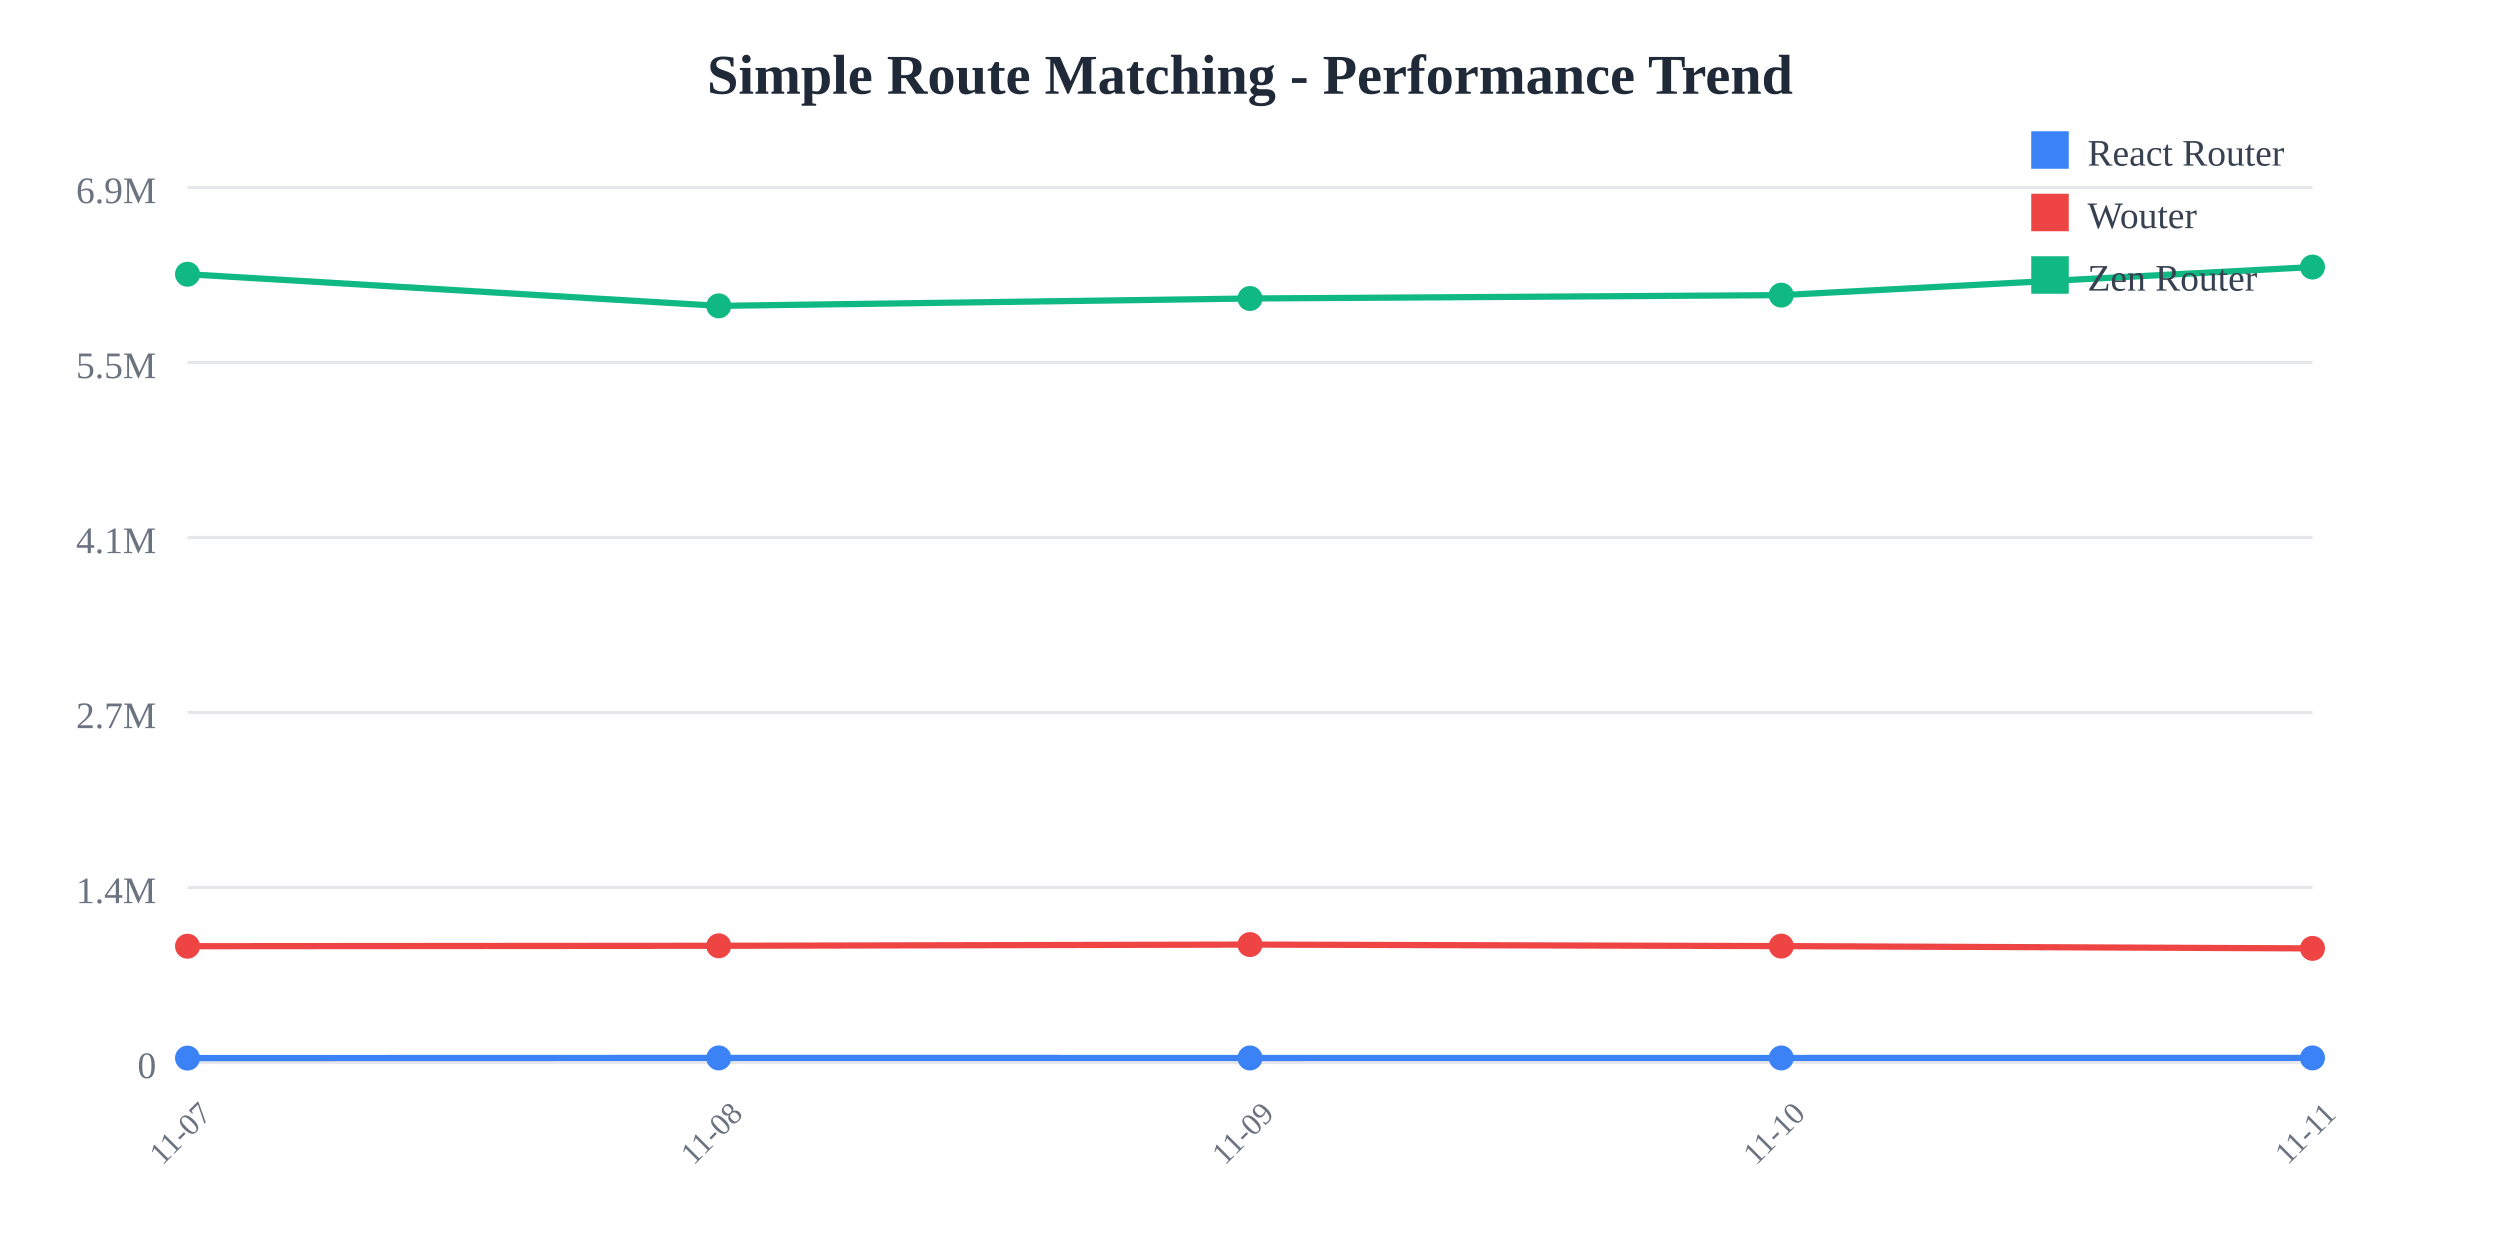
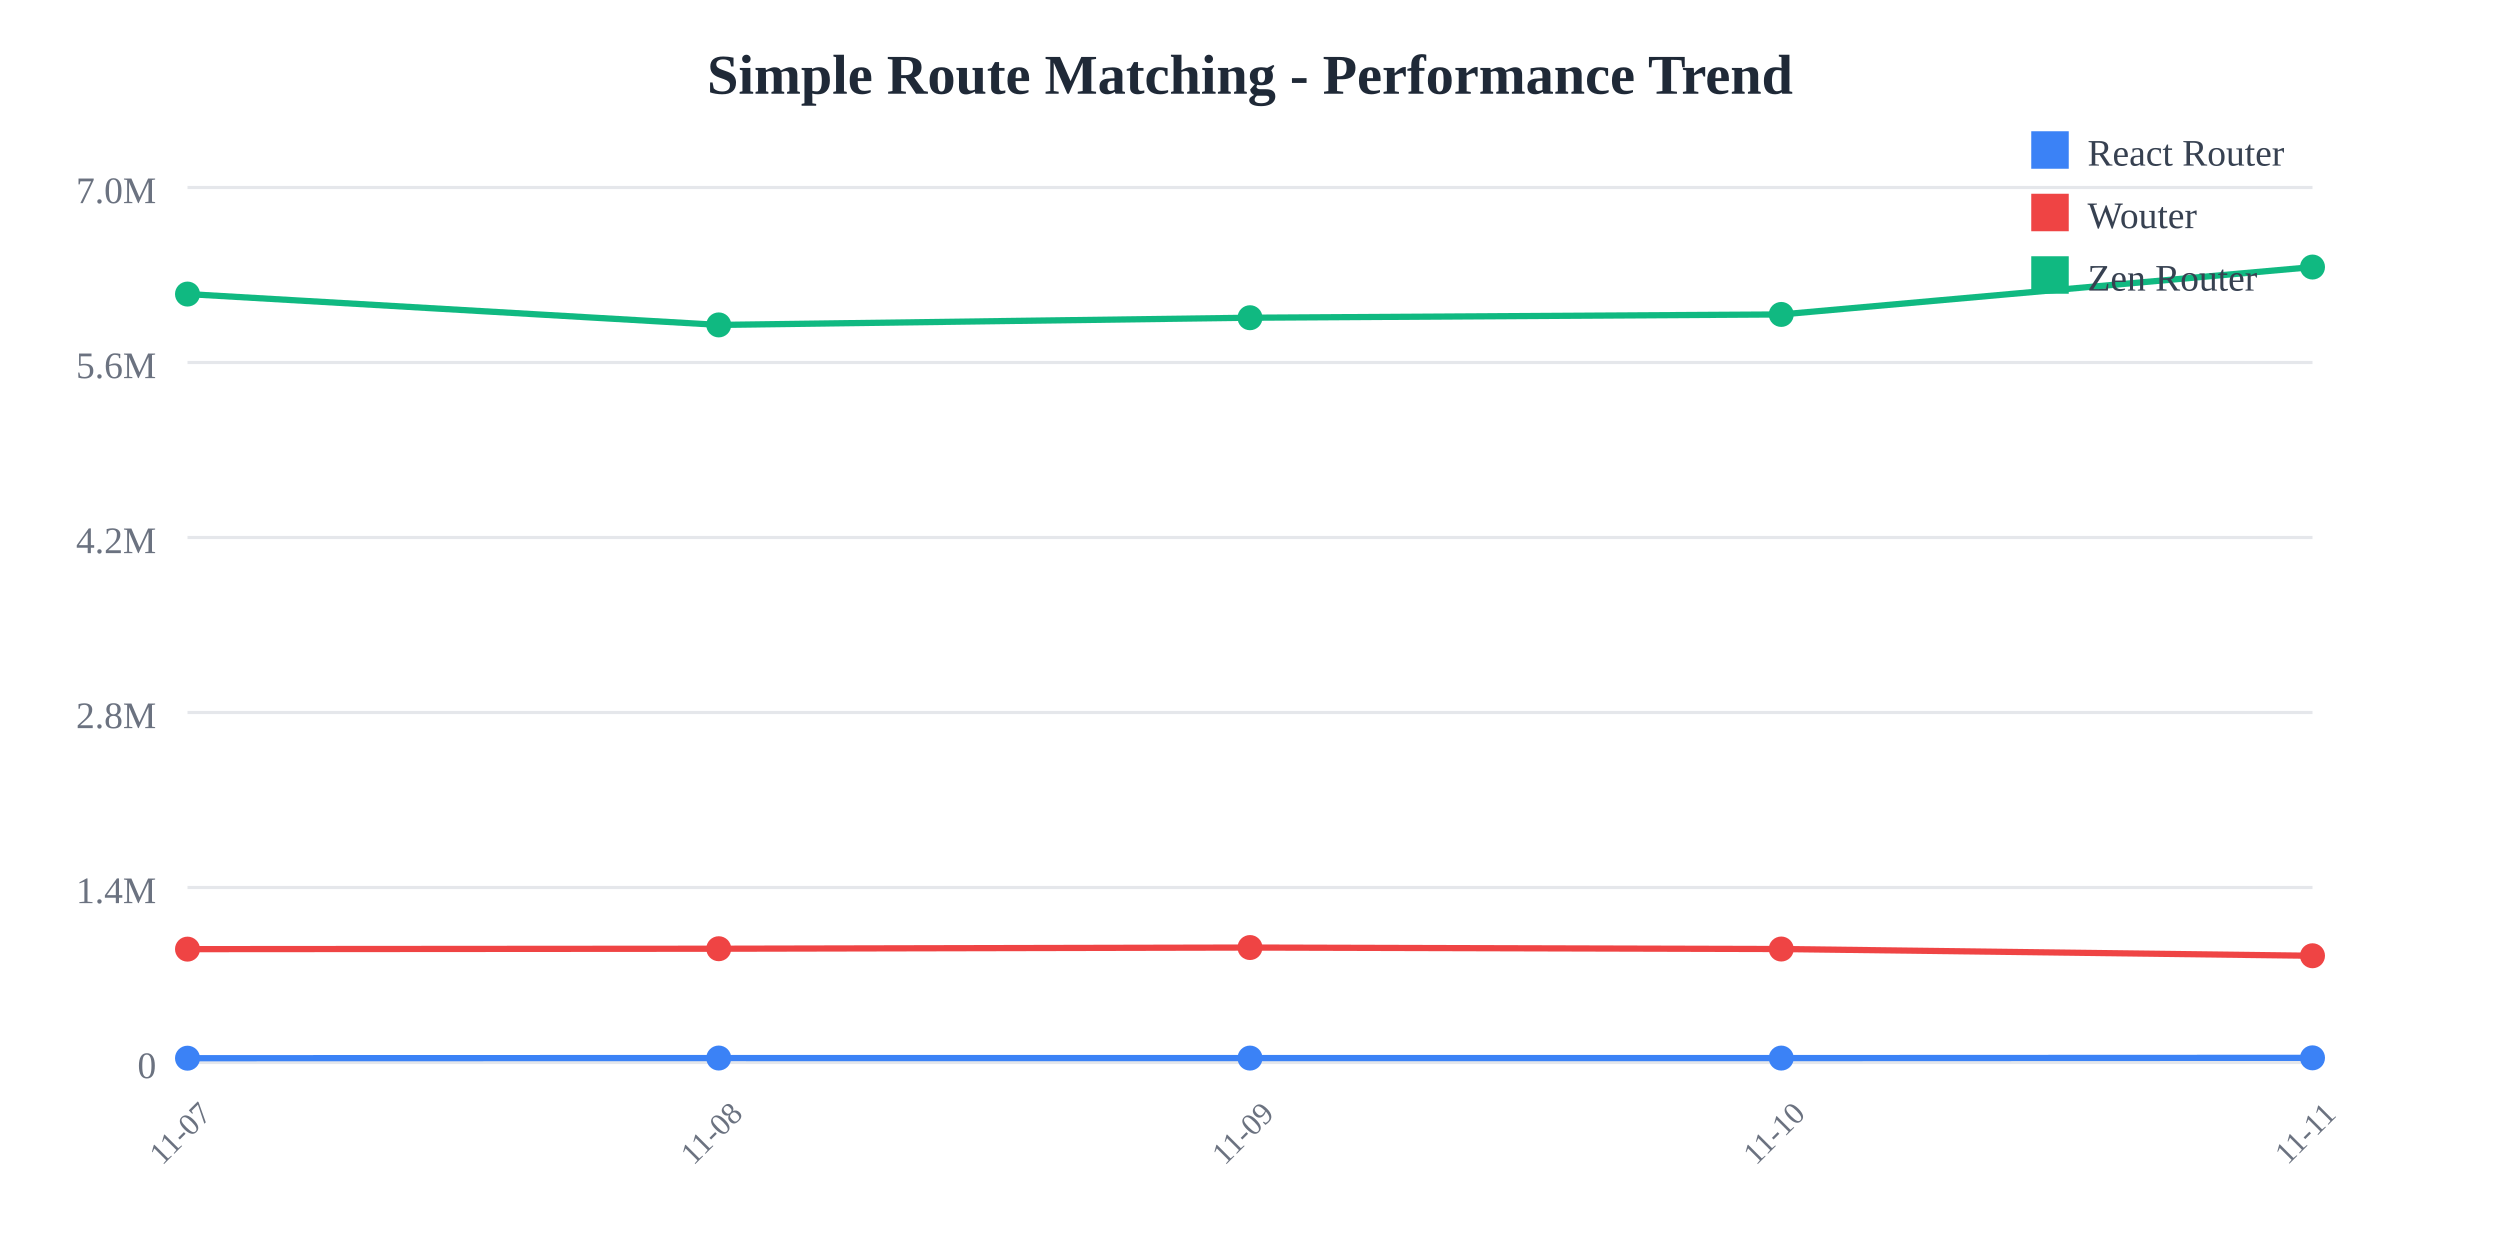
<svg xmlns="http://www.w3.org/2000/svg" width="800" height="400">
  <rect width="800" height="400" fill="white" />
  <text x="400" y="30" text-anchor="middle" font-size="18" font-weight="bold" fill="#1f2937">
    Simple Route Matching - Performance Trend
  </text>
  <line x1="60" y1="60" x2="740" y2="60" stroke="#e5e7eb" stroke-width="1" />
  <text x="50" y="65" text-anchor="end" font-size="12" fill="#6b7280">
-     6.9M
+     7.0M
  </text>
  <line x1="60" y1="116" x2="740" y2="116" stroke="#e5e7eb" stroke-width="1" />
  <text x="50" y="121" text-anchor="end" font-size="12" fill="#6b7280">
-     5.5M
+     5.6M
  </text>
  <line x1="60" y1="172" x2="740" y2="172" stroke="#e5e7eb" stroke-width="1" />
  <text x="50" y="177" text-anchor="end" font-size="12" fill="#6b7280">
-     4.1M
+     4.2M
  </text>
  <line x1="60" y1="228" x2="740" y2="228" stroke="#e5e7eb" stroke-width="1" />
  <text x="50" y="233" text-anchor="end" font-size="12" fill="#6b7280">
-     2.7M
+     2.8M
  </text>
  <line x1="60" y1="284" x2="740" y2="284" stroke="#e5e7eb" stroke-width="1" />
  <text x="50" y="289" text-anchor="end" font-size="12" fill="#6b7280">
    1.4M
  </text>
  <line x1="60" y1="340" x2="740" y2="340" stroke="#e5e7eb" stroke-width="1" />
  <text x="50" y="345" text-anchor="end" font-size="12" fill="#6b7280">
    0
  </text>
  <text x="60" y="365" text-anchor="middle" font-size="10" fill="#6b7280" transform="rotate(-45, 60, 365)">
    11-07
  </text>
  <text x="230" y="365" text-anchor="middle" font-size="10" fill="#6b7280" transform="rotate(-45, 230, 365)">
    11-08
  </text>
  <text x="400" y="365" text-anchor="middle" font-size="10" fill="#6b7280" transform="rotate(-45, 400, 365)">
    11-09
  </text>
  <text x="570" y="365" text-anchor="middle" font-size="10" fill="#6b7280" transform="rotate(-45, 570, 365)">
    11-10
  </text>
  <text x="740" y="365" text-anchor="middle" font-size="10" fill="#6b7280" transform="rotate(-45, 740, 365)">
    11-11
  </text>
-   <polyline points="60,338.588 230,338.536 400,338.553 570,338.548 740,338.53" fill="none" stroke="#3b82f6" stroke-width="2" />
-   <circle cx="60" cy="338.588" r="4" fill="#3b82f6" />
-   <circle cx="230" cy="338.536" r="4" fill="#3b82f6" />
-   <circle cx="400" cy="338.553" r="4" fill="#3b82f6" />
-   <circle cx="570" cy="338.548" r="4" fill="#3b82f6" />
-   <circle cx="740" cy="338.53" r="4" fill="#3b82f6" />
-   <polyline points="60,302.788 230,302.653 400,302.264 570,302.752 740,303.485" fill="none" stroke="#ef4444" stroke-width="2" />
-   <circle cx="60" cy="302.788" r="4" fill="#ef4444" />
-   <circle cx="230" cy="302.653" r="4" fill="#ef4444" />
-   <circle cx="400" cy="302.264" r="4" fill="#ef4444" />
-   <circle cx="570" cy="302.752" r="4" fill="#ef4444" />
-   <circle cx="740" cy="303.485" r="4" fill="#ef4444" />
-   <polyline points="60,87.752 230,97.877 400,95.517 570,94.438 740,85.455" fill="none" stroke="#10b981" stroke-width="2" />
-   <circle cx="60" cy="87.752" r="4" fill="#10b981" />
-   <circle cx="230" cy="97.877" r="4" fill="#10b981" />
-   <circle cx="400" cy="95.517" r="4" fill="#10b981" />
-   <circle cx="570" cy="94.438" r="4" fill="#10b981" />
+   <polyline points="60,338.623 230,338.573 400,338.589 570,338.585 740,338.509" fill="none" stroke="#3b82f6" stroke-width="2" />
+   <circle cx="60" cy="338.623" r="4" fill="#3b82f6" />
+   <circle cx="230" cy="338.573" r="4" fill="#3b82f6" />
+   <circle cx="400" cy="338.589" r="4" fill="#3b82f6" />
+   <circle cx="570" cy="338.585" r="4" fill="#3b82f6" />
+   <circle cx="740" cy="338.509" r="4" fill="#3b82f6" />
+   <polyline points="60,303.725 230,303.593 400,303.214 570,303.689 740,305.843" fill="none" stroke="#ef4444" stroke-width="2" />
+   <circle cx="60" cy="303.725" r="4" fill="#ef4444" />
+   <circle cx="230" cy="303.593" r="4" fill="#ef4444" />
+   <circle cx="400" cy="303.214" r="4" fill="#ef4444" />
+   <circle cx="570" cy="303.689" r="4" fill="#ef4444" />
+   <circle cx="740" cy="305.843" r="4" fill="#ef4444" />
+   <polyline points="60,94.102 230,103.972 400,101.672 570,100.62 740,85.455" fill="none" stroke="#10b981" stroke-width="2" />
+   <circle cx="60" cy="94.102" r="4" fill="#10b981" />
+   <circle cx="230" cy="103.972" r="4" fill="#10b981" />
+   <circle cx="400" cy="101.672" r="4" fill="#10b981" />
+   <circle cx="570" cy="100.62" r="4" fill="#10b981" />
  <circle cx="740" cy="85.455" r="4" fill="#10b981" />
  <rect x="650" y="42" width="12" height="12" fill="#3b82f6" />
  <text x="668" y="53" font-size="12" fill="#374151">React Router</text>
  <rect x="650" y="62" width="12" height="12" fill="#ef4444" />
  <text x="668" y="73" font-size="12" fill="#374151">Wouter</text>
  <rect x="650" y="82" width="12" height="12" fill="#10b981" />
  <text x="668" y="93" font-size="12" fill="#374151">Zen Router</text>
</svg>
